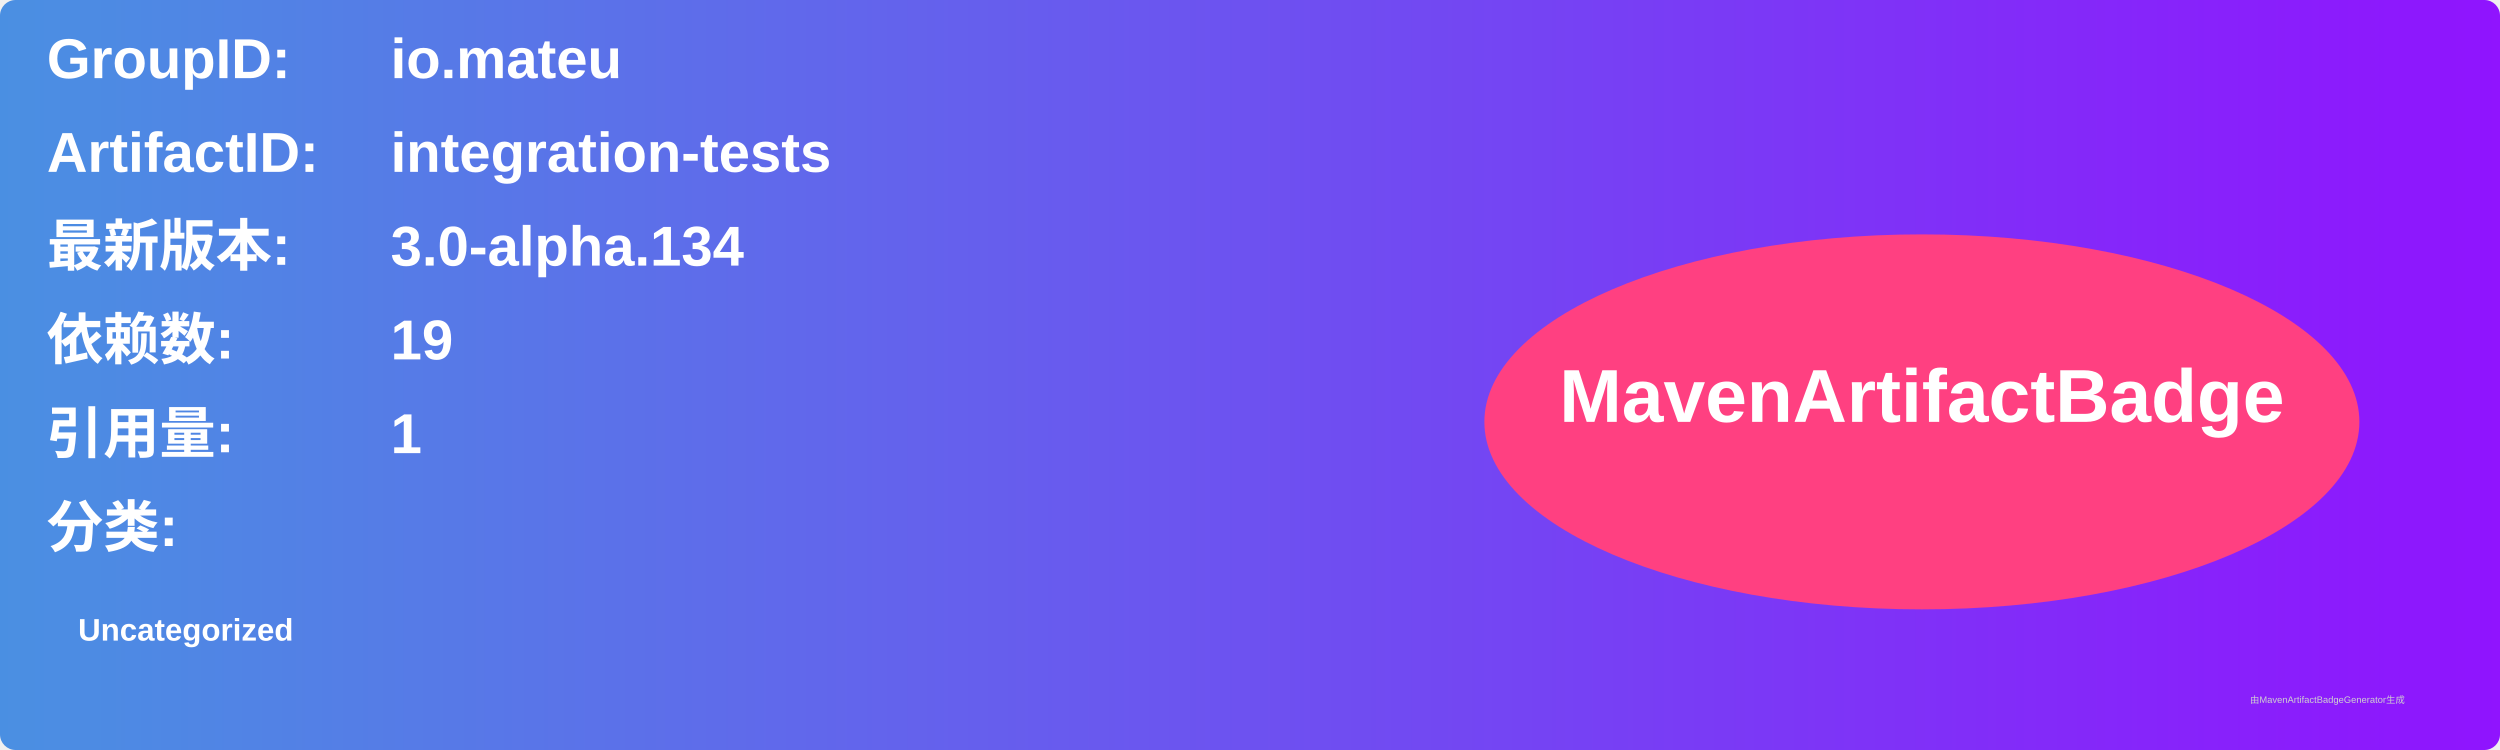
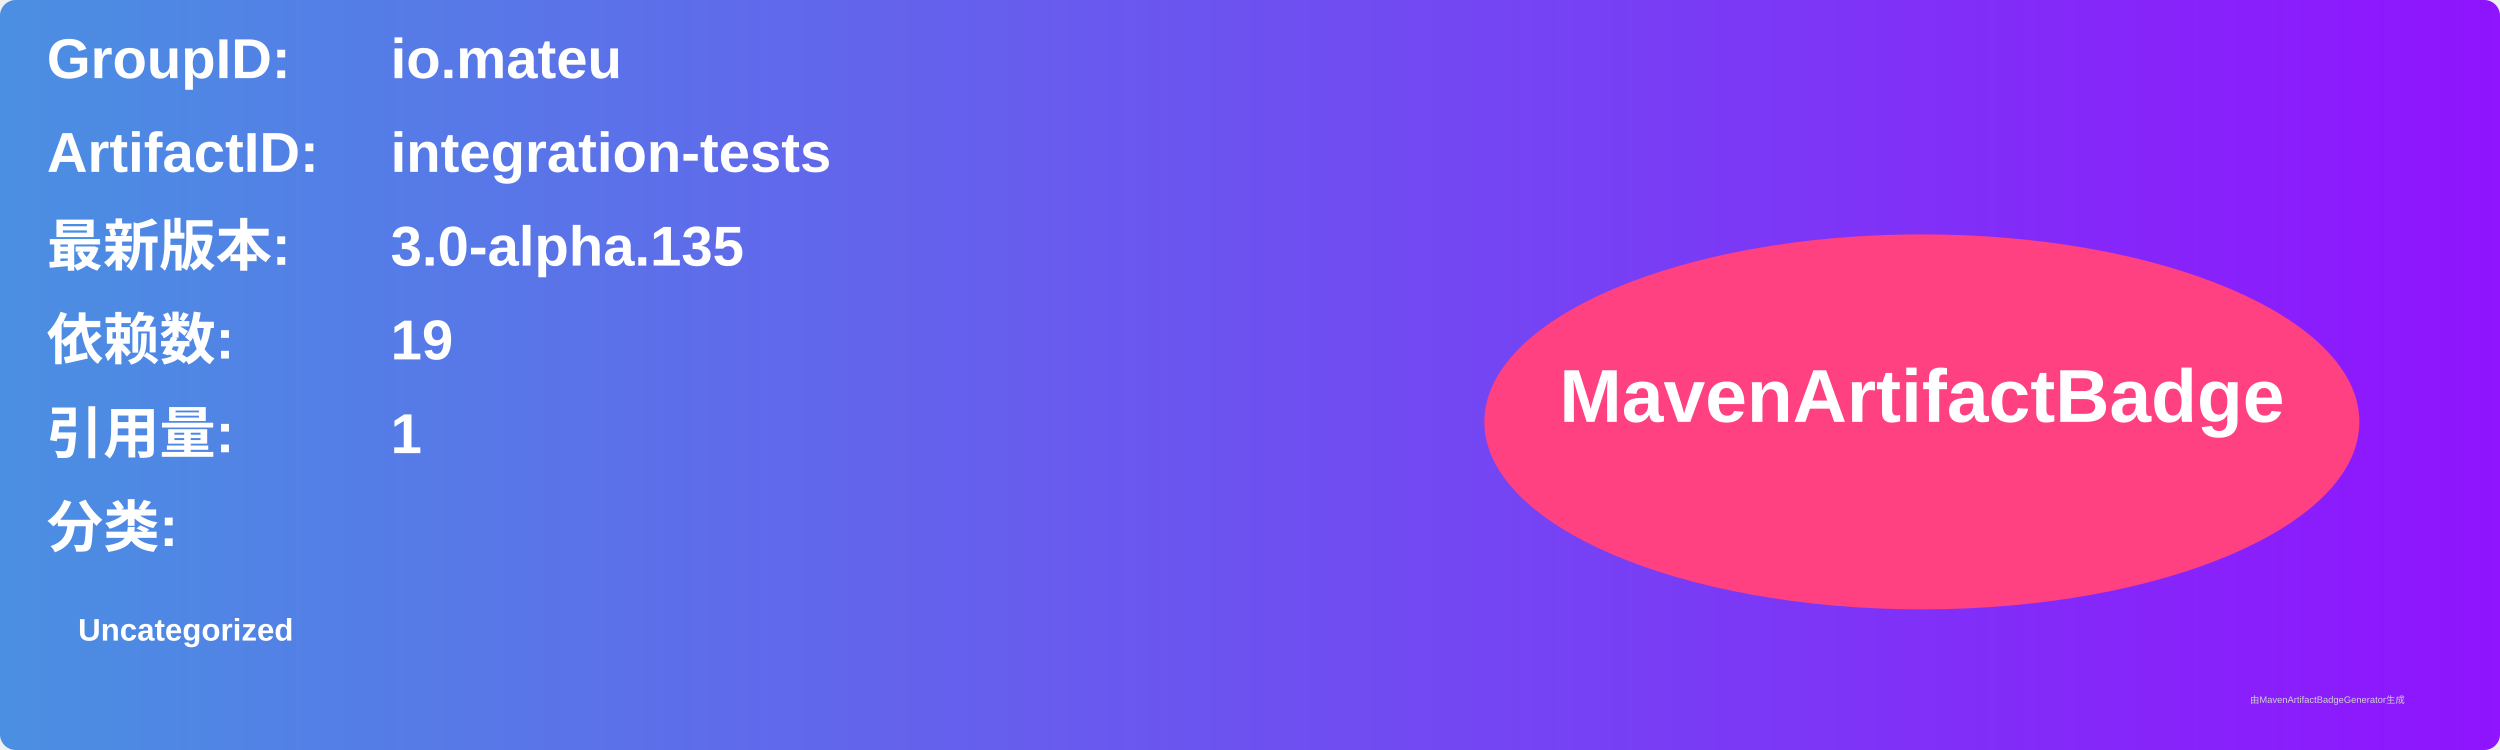
<svg xmlns="http://www.w3.org/2000/svg" width="800" height="240" viewBox="0 0 800 240">
  <linearGradient id="grad" x1="0%" y1="0%" x2="100%" y2="0%">
    <stop offset="0%" stop-color="#4a90e2" />
    <stop offset="100%" stop-color="#9013fe" />
  </linearGradient>
  <rect width="100%" height="100%" rx="5" ry="5" fill="url(#grad)" />
  <g transform="translate(15, 15)">
    <text x="0" y="10" font-family="Arial" font-size="18" fill="white" font-weight="bold" width="260">GroupID:</text>
    <text x="110" y="10" font-family="Arial" font-size="18" fill="white" font-weight="bold" width="460">io.mateu</text>
    <text x="0" y="40" font-family="Arial" font-size="18" fill="white" font-weight="bold" width="260">ArtifactID:</text>
    <text x="110" y="40" font-family="Arial" font-size="18" fill="white" font-weight="bold" width="460">integration-tests</text>
    <text x="0" y="70" font-family="Arial" font-size="18" fill="white" font-weight="bold">最新版本:</text>
    <text x="110" y="70" font-family="Arial" font-size="18" fill="white" font-weight="bold">
-       <tspan font-weight="bold">3.0-alpha.134</tspan>
+       <tspan font-weight="bold">3.0-alpha.135</tspan>
    </text>
    <text x="0" y="100" font-family="Arial" font-size="18" fill="white" font-weight="bold">依赖数: </text>
    <text x="110" y="100" font-family="Arial" font-size="18" fill="white">
      <tspan font-weight="bold">19</tspan>
    </text>
    <text x="0" y="130" font-family="Arial" font-size="18" fill="white" font-weight="bold">引用量: </text>
    <text x="110" y="130" font-family="Arial" font-size="18" fill="white">
      <tspan font-weight="bold">1</tspan>
    </text>
    <text x="0" y="160" font-family="Arial" font-size="18" fill="white" font-weight="bold">分类:</text>
    <text x="10" y="190" font-family="Arial" font-size="10" fill="white">
      <tspan font-weight="bold">Uncategorized</tspan>
    </text>
    <ellipse cx="600" cy="120" rx="140" ry="60" fill="#ff4081" />
    <text x="600" y="120" text-anchor="middle" font-family="Arial" font-size="24" fill="white" font-weight="bold">MavenArtifactBadge</text>
  </g>
  <text x="720" y="225" font-family="Arial" font-size="3" fill="#d0d0d0">由MavenArtifactBadgeGenerator生成</text>
</svg>
